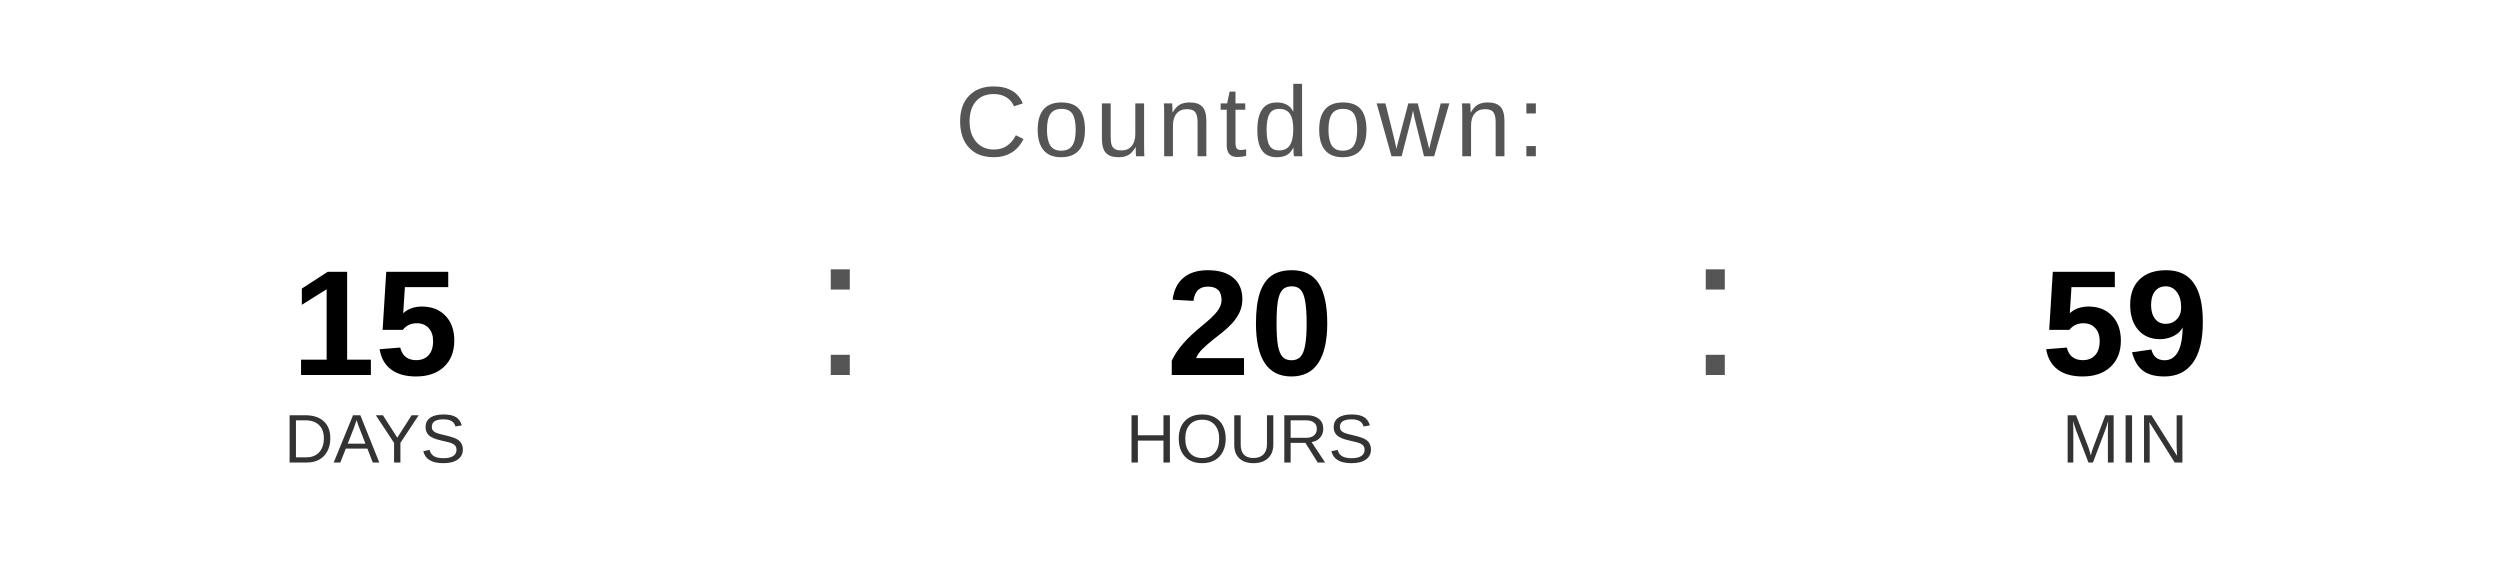
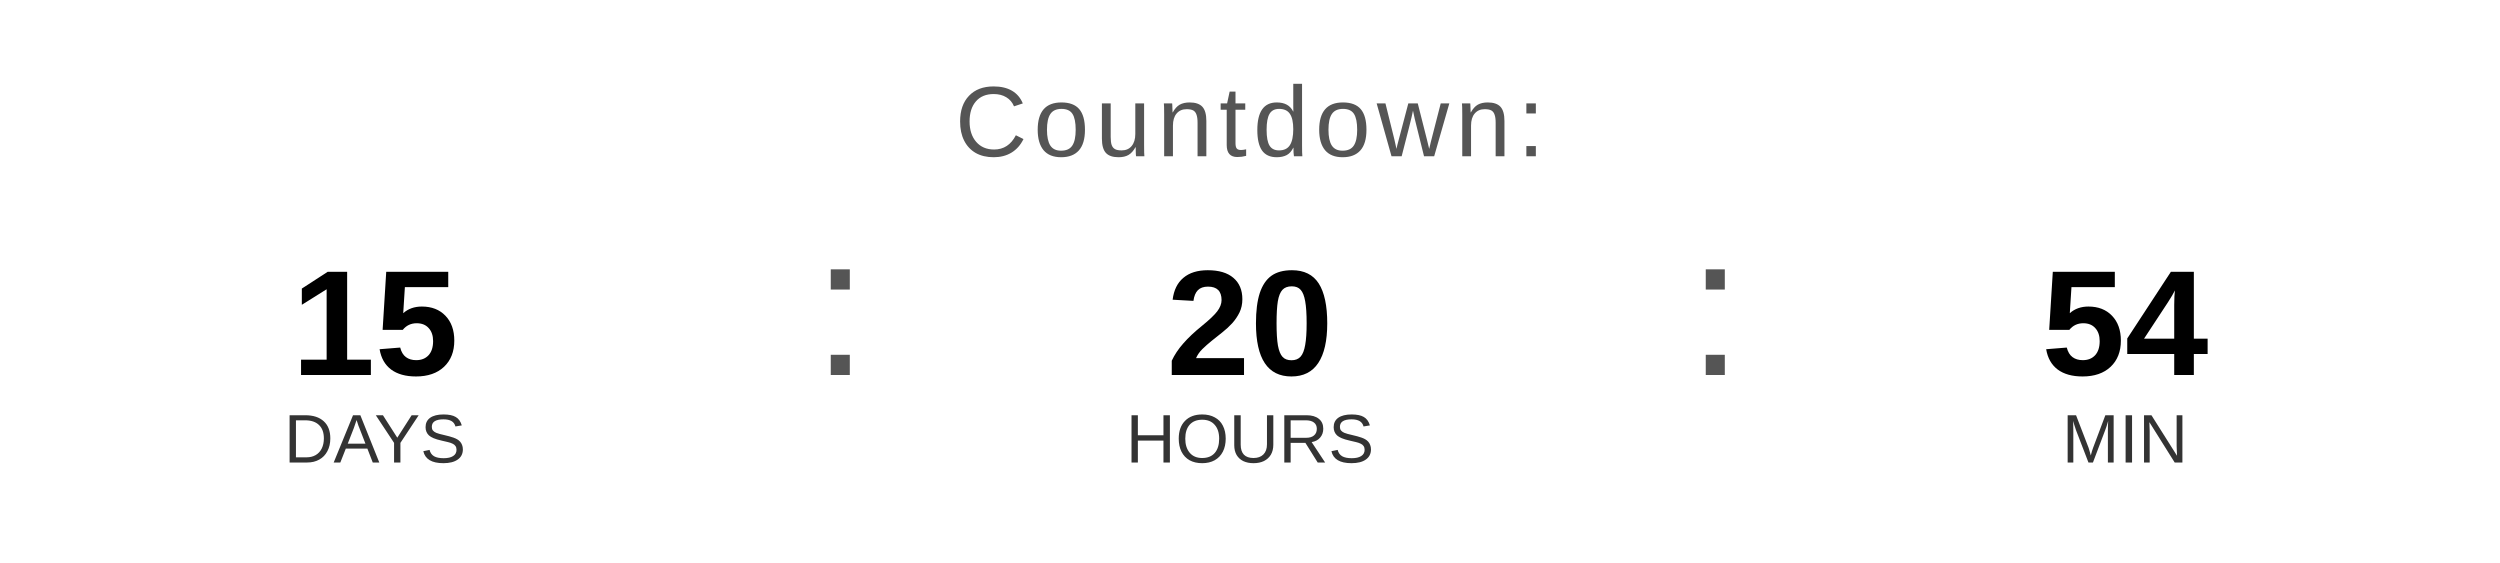
<svg xmlns="http://www.w3.org/2000/svg" width="400" height="90" viewBox="0 0 400 90">
  <text x="200" y="25" font-family="Arial, Helvetica, sans-serif" font-size="16" fill="#555555" text-anchor="middle" letter-spacing="1">
    Countdown:
  </text>
  <text x="60" y="60" font-family="Arial, Helvetica, sans-serif" font-size="24" font-weight="bold" fill="#000000" text-anchor="middle">15</text>
  <text x="60" y="74" font-family="Arial, Helvetica, sans-serif" font-size="11" fill="#333333" text-anchor="middle">DAYS</text>
  <text x="130" y="60" font-family="Arial, sans-serif" font-size="32" fill="#555555">:</text>
  <text x="200" y="60" font-family="Arial, Helvetica, sans-serif" font-size="24" font-weight="bold" fill="#000000" text-anchor="middle">20</text>
  <text x="200" y="74" font-family="Arial, Helvetica, sans-serif" font-size="11" fill="#333333" text-anchor="middle">HOURS</text>
  <text x="270" y="60" font-family="Arial, sans-serif" font-size="32" fill="#555555">:</text>
-   <text x="340" y="60" font-family="Arial, Helvetica, sans-serif" font-size="24" font-weight="bold" fill="#000000" text-anchor="middle">59</text>
+   <text x="340" y="60" font-family="Arial, Helvetica, sans-serif" font-size="24" font-weight="bold" fill="#000000" text-anchor="middle">54</text>
  <text x="340" y="74" font-family="Arial, Helvetica, sans-serif" font-size="11" fill="#333333" text-anchor="middle">MIN</text>
</svg>
